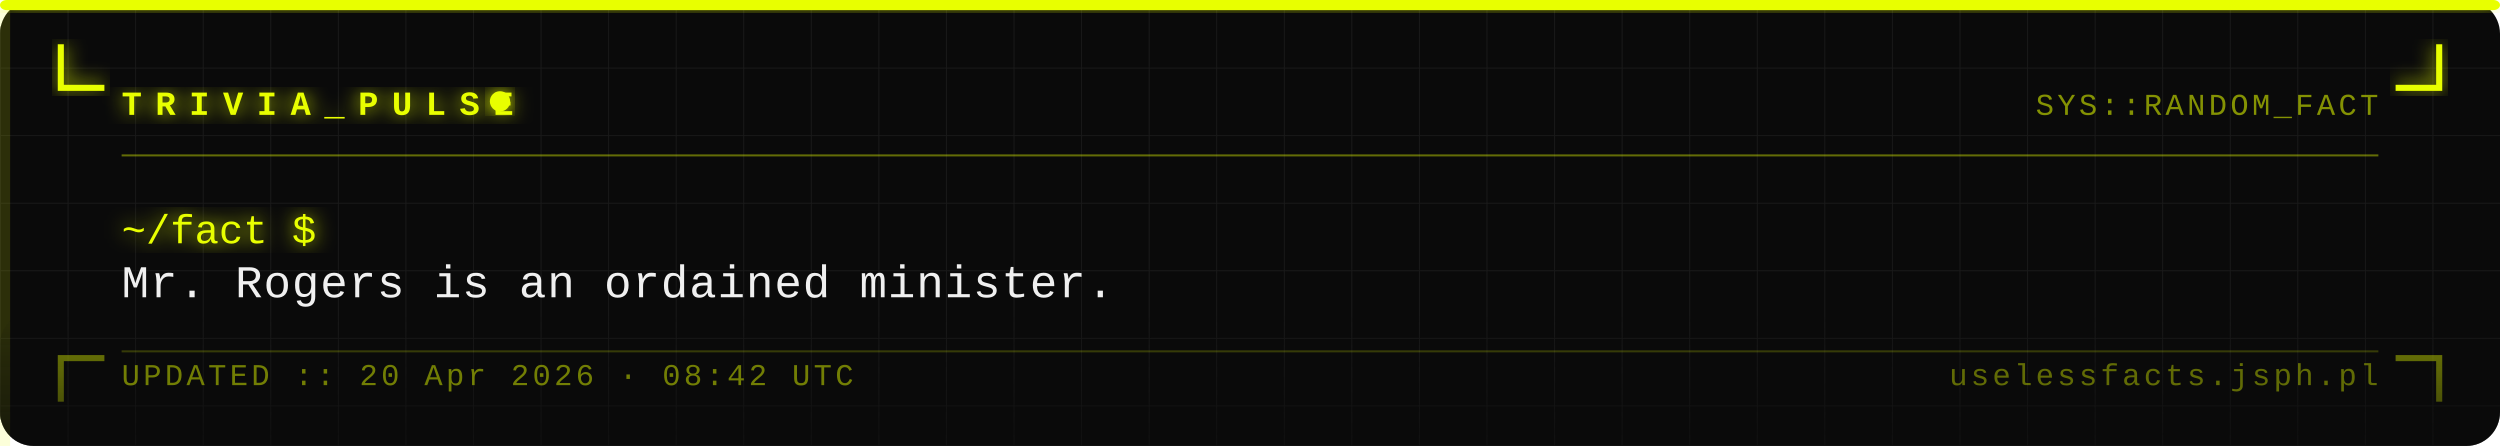
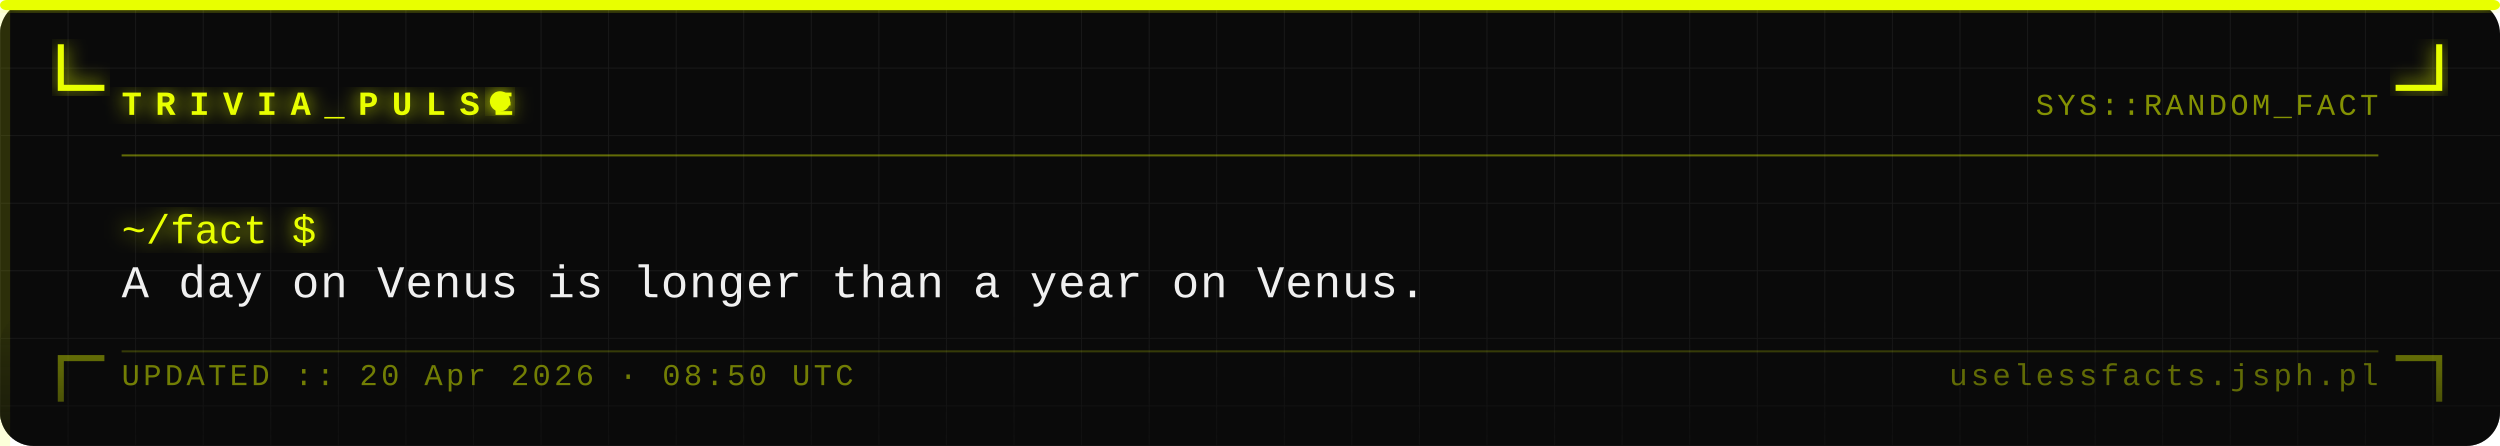
<svg xmlns="http://www.w3.org/2000/svg" width="740" height="132" viewBox="0 0 740 132">
  <defs>
    <pattern id="grid" width="20" height="20" patternUnits="userSpaceOnUse">
      <path d="M 20 0 L 0 0 0 20" fill="none" stroke="#1a1a1a" stroke-width="0.5" />
    </pattern>
    <filter id="acid-glow" x="-20%" y="-20%" width="140%" height="140%">
      <feGaussianBlur stdDeviation="3" result="blur" />
      <feMerge>
        <feMergeNode in="blur" />
        <feMergeNode in="SourceGraphic" />
      </feMerge>
    </filter>
    <filter id="text-glow" x="-5%" y="-5%" width="110%" height="110%">
      <feGaussianBlur stdDeviation="1.5" result="blur" />
      <feMerge>
        <feMergeNode in="blur" />
        <feMergeNode in="SourceGraphic" />
      </feMerge>
    </filter>
    <linearGradient id="fade-bottom" x1="0" y1="0" x2="0" y2="1">
      <stop offset="0%" stop-color="#0a0a0a" stop-opacity="0" />
      <stop offset="100%" stop-color="#0a0a0a" stop-opacity="0.6" />
    </linearGradient>
  </defs>
  <rect width="740" height="132" fill="#0a0a0a" rx="10" />
  <rect width="740" height="132" fill="url(#grid)" rx="10" opacity="1" />
  <rect x="0" y="0" width="740" height="3" fill="#e8ff00" rx="2" filter="url(#acid-glow)" />
  <rect x="0" y="3" width="3" height="129" fill="#e8ff00" opacity="0.15" />
  <path d="M 18 14 L 18 26 L 30 26" fill="none" stroke="#e8ff00" stroke-width="1.8" stroke-linecap="square" filter="url(#acid-glow)" />
  <path d="M 722 14 L 722 26 L 710 26" fill="none" stroke="#e8ff00" stroke-width="1.8" stroke-linecap="square" filter="url(#acid-glow)" />
  <path d="M 18 118 L 18 106 L 30 106" fill="none" stroke="#e8ff00" stroke-width="1.8" stroke-linecap="square" opacity="0.5" />
  <path d="M 722 118 L 722 106 L 710 106" fill="none" stroke="#e8ff00" stroke-width="1.8" stroke-linecap="square" opacity="0.5" />
  <text x="36" y="34" font-family="'Courier New', Courier, monospace" font-size="10" font-weight="bold" fill="#e8ff00" letter-spacing="4" filter="url(#acid-glow)">TRIVIA_PULSE</text>
  <circle cx="148" cy="30" r="3" fill="#e8ff00" filter="url(#acid-glow)">
    <animate attributeName="opacity" values="1;0;1" dur="1.4s" repeatCount="indefinite" />
  </circle>
  <text x="704" y="34" font-family="'Courier New', Courier, monospace" font-size="9" fill="#b8cc00" text-anchor="end" letter-spacing="1" opacity="0.7">SYS::RANDOM_FACT</text>
  <line x1="36" y1="46" x2="704" y2="46" stroke="#e8ff00" stroke-width="0.6" opacity="0.4" />
  <text x="36" y="72" font-family="'Courier New', Courier, monospace" font-size="12" fill="#e8ff00" filter="url(#acid-glow)">~/fact $</text>
-   <text x="36" y="88" font-family="'Courier New', Courier, monospace" font-size="13.5" fill="#f0f0f0" letter-spacing="0.3">Mr. Rogers is an ordained minister.</text>
+   <text x="36" y="88" font-family="'Courier New', Courier, monospace" font-size="13.5" fill="#f0f0f0" letter-spacing="0.3">A day on Venus is longer than a year on Venus.</text>
  <rect x="0" y="92" width="740" height="40" fill="url(#fade-bottom)" rx="10" />
  <line x1="36" y1="104" x2="704" y2="104" stroke="#e8ff00" stroke-width="0.6" opacity="0.2" />
-   <text x="36" y="114" font-family="'Courier New', Courier, monospace" font-size="9" fill="#b8cc00" letter-spacing="1" opacity="0.6">UPDATED :: 20 Apr 2026 · 08:42 UTC</text>
+   <text x="36" y="114" font-family="'Courier New', Courier, monospace" font-size="9" fill="#b8cc00" letter-spacing="1" opacity="0.6">UPDATED :: 20 Apr 2026 · 08:50 UTC</text>
  <text x="704" y="114" font-family="'Courier New', Courier, monospace" font-size="9" fill="#b8cc00" text-anchor="end" letter-spacing="1" opacity="0.5">uselessfacts.jsph.pl</text>
</svg>
